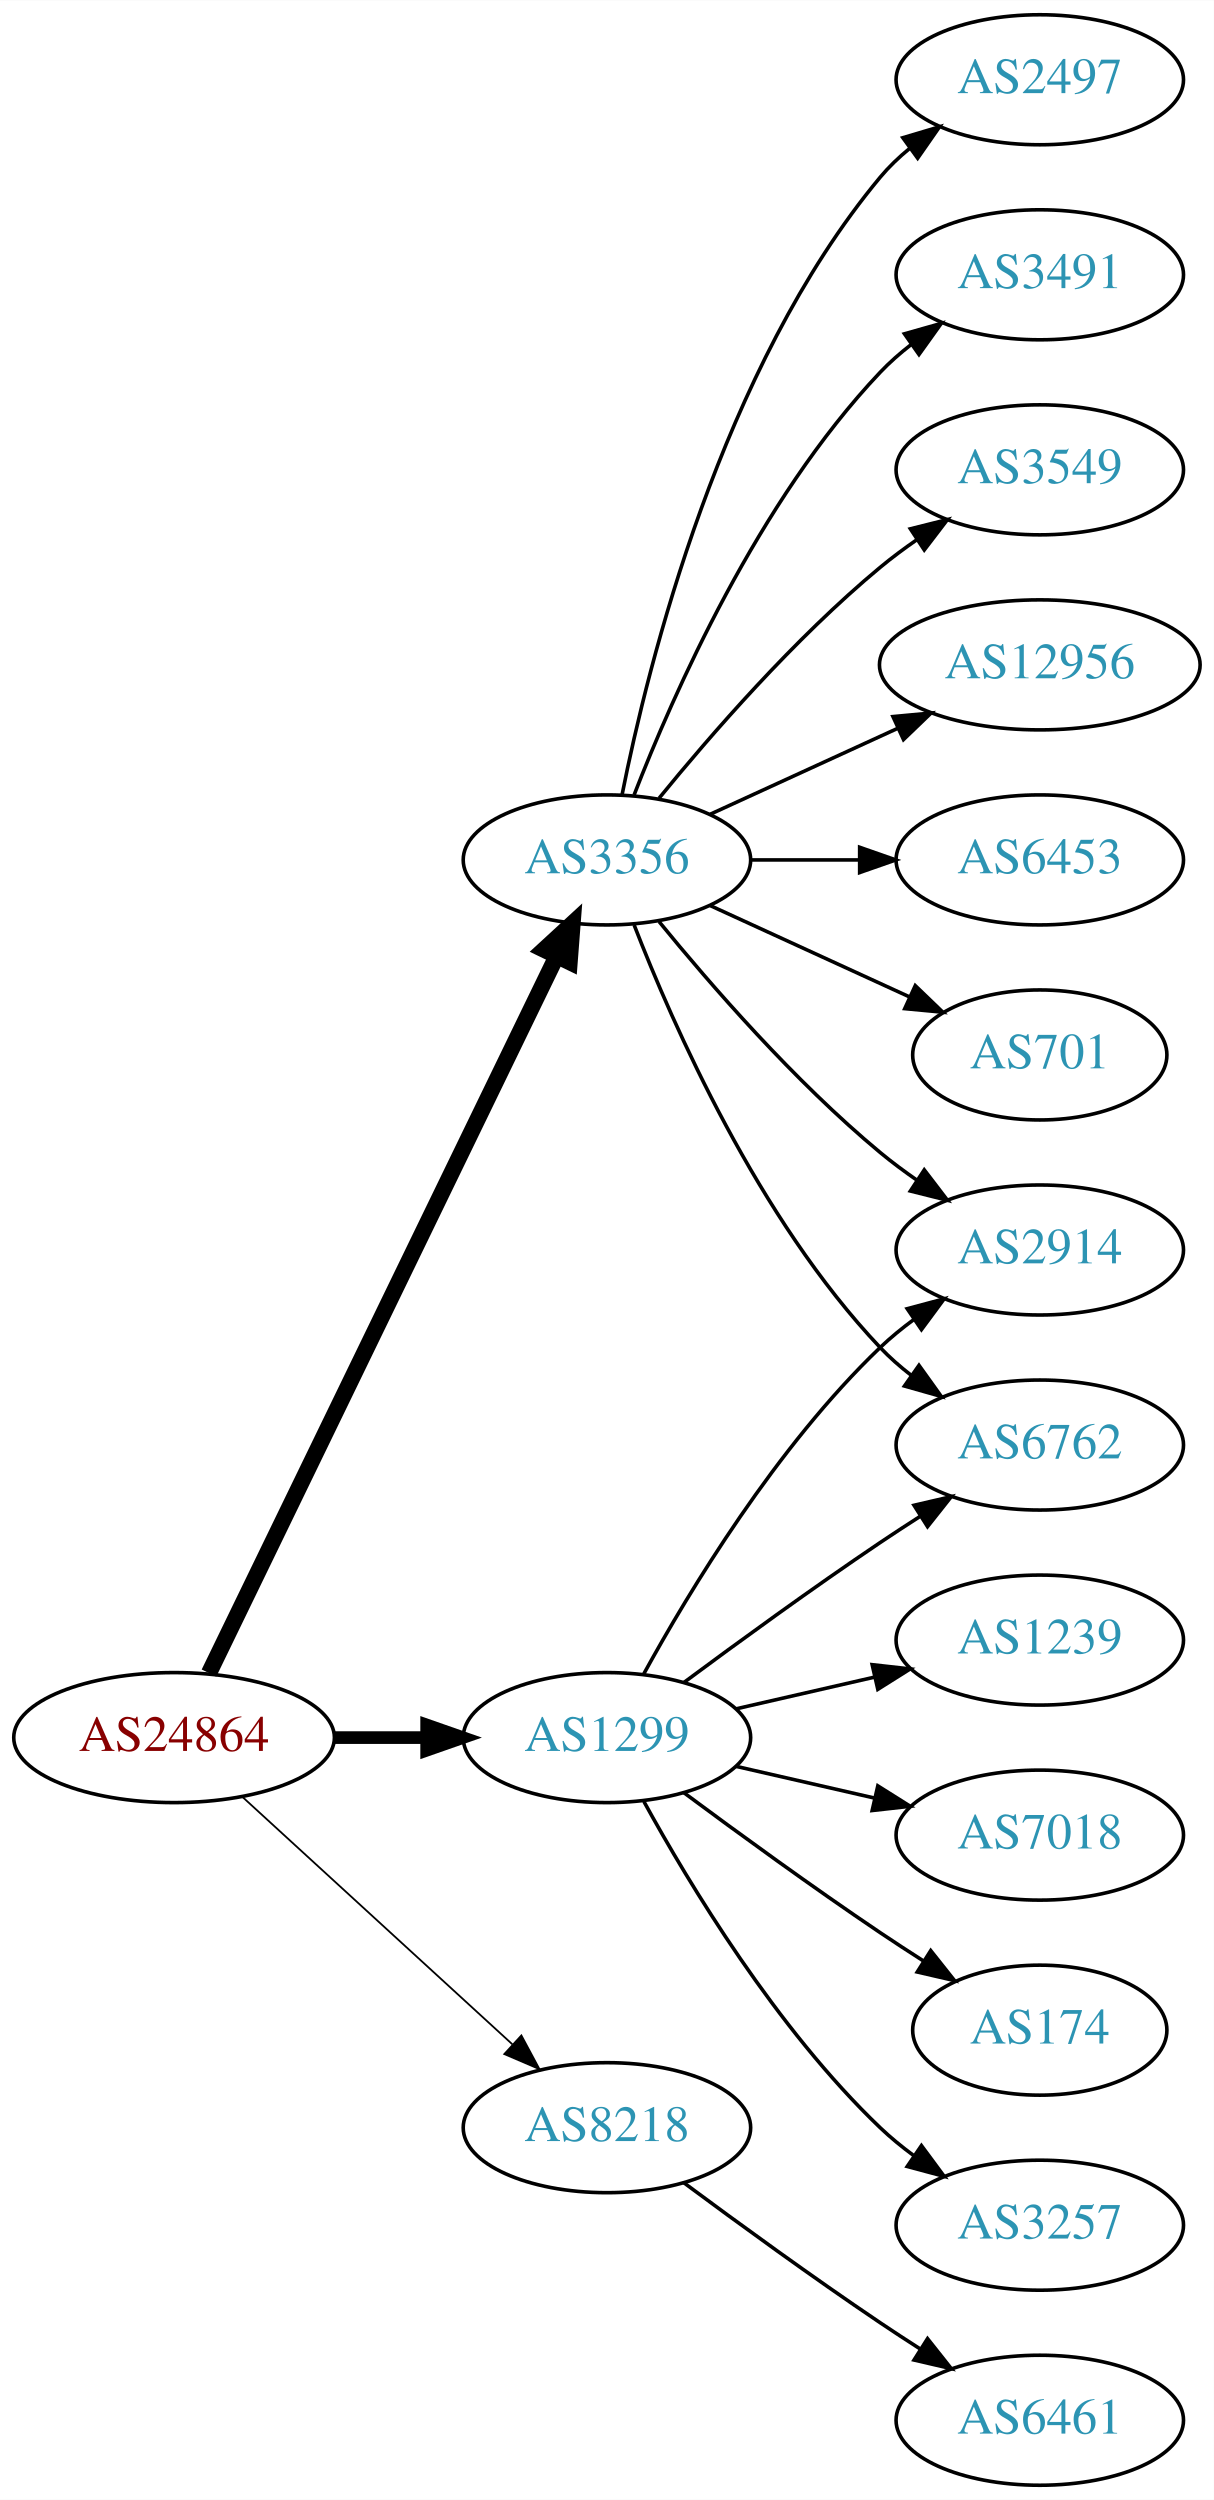
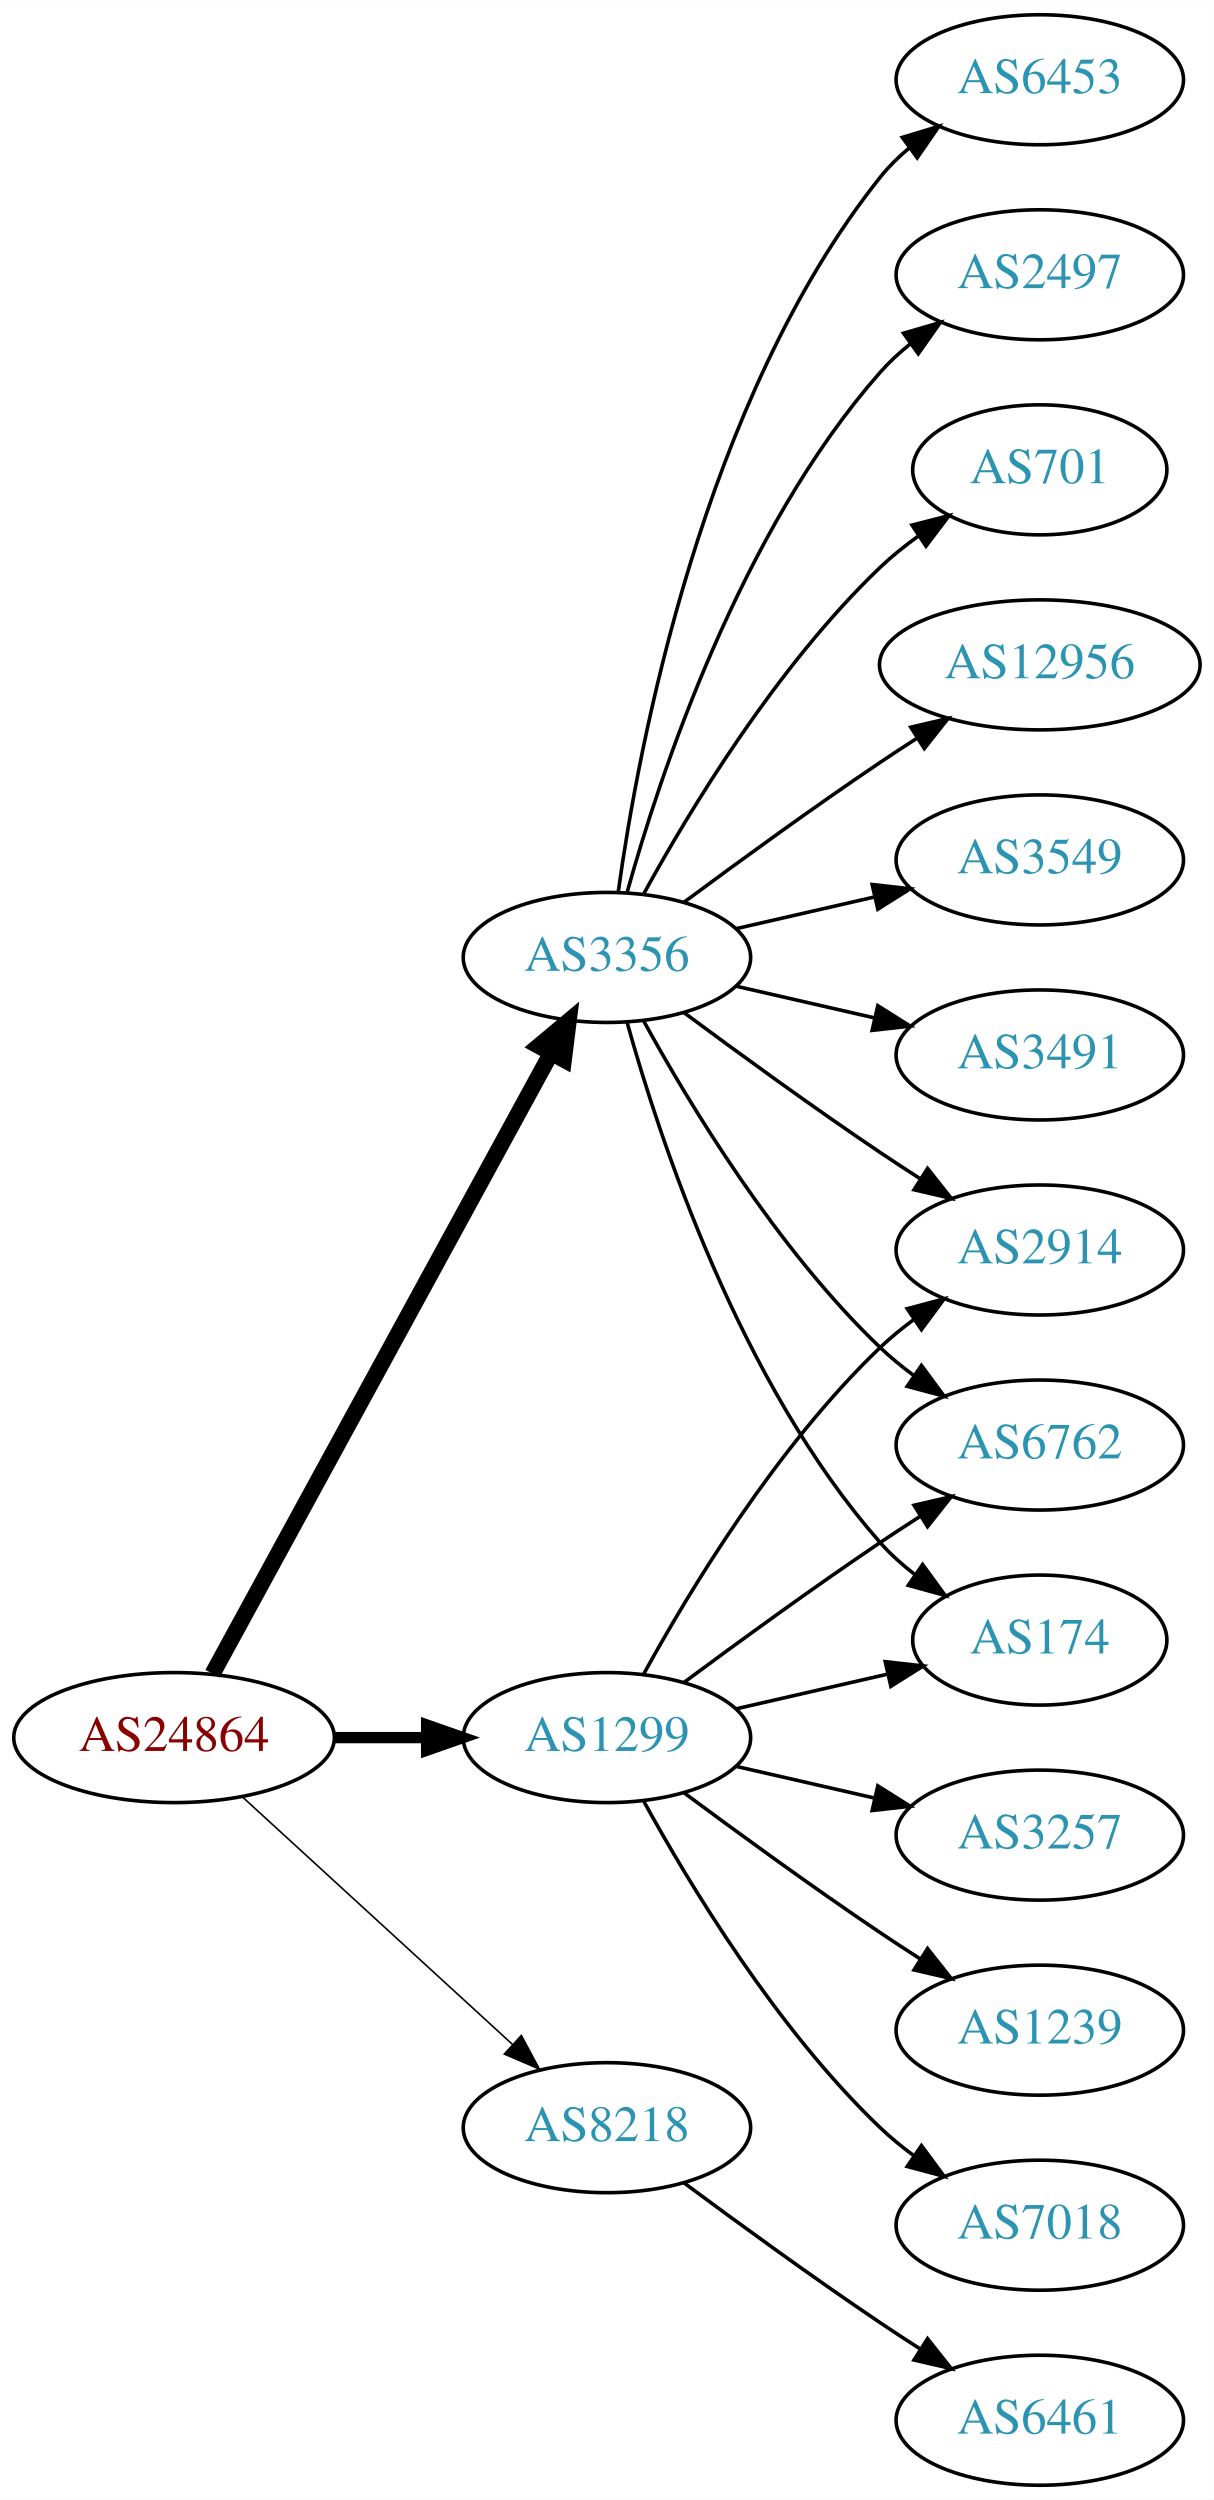
<svg xmlns="http://www.w3.org/2000/svg" xmlns:xlink="http://www.w3.org/1999/xlink" width="336pt" height="692pt" viewBox="0.00 0.00 336.08 692.00">
  <g id="graph0" class="graph" transform="scale(1 1) rotate(0) translate(4 688)">
    <polygon fill="white" stroke="none" points="-4,4 -4,-688 332.077,-688 332.077,4 -4,4" />
    <g id="node1" class="node">
      <g id="a_node1">
        <a xlink:href="/asn/24864" xlink:title="AS24864 ~ Raiffeisen Informatik GmbH &amp; Co KG [AT]">
          <ellipse fill="#ffffff" stroke="black" cx="44.196" cy="-207" rx="44.393" ry="18" />
          <text text-anchor="middle" x="44.196" y="-203.3" font-family="Times,serif" font-size="14.00" fill="#880000">AS24864</text>
        </a>
      </g>
    </g>
    <g id="node2" class="node">
      <g id="a_node2">
        <a xlink:href="/asn/1299" xlink:title="AS1299 ~ Telia Carrier [EU]">
          <ellipse fill="#ffffff" stroke="black" cx="164.039" cy="-207" rx="39.794" ry="18" />
          <text text-anchor="middle" x="164.039" y="-203.3" font-family="Times,serif" font-size="14.00" fill="#2c94b3">AS1299</text>
        </a>
      </g>
    </g>
    <g id="edge1" class="edge">
-       <path fill="none" stroke="black" stroke-width="3.5" d="M88.407,-207C96.72,-207 105.482,-207 113.965,-207" />
-       <polygon fill="black" stroke="black" stroke-width="3.5" points="114.123,-210.5 124.123,-207 114.123,-203.5 114.123,-210.5" />
+       <path fill="none" stroke="black" stroke-width="3.15" d="M88.407,-207C96.72,-207 105.482,-207 113.965,-207" />
+       <polygon fill="black" stroke="black" stroke-width="3.15" points="114.123,-210.5 124.123,-207 114.123,-203.5 114.123,-210.5" />
    </g>
    <g id="node3" class="node">
      <g id="a_node3">
        <a xlink:href="/asn/3356" xlink:title="AS3356 ~ Level 3 Parent, LLC [US]">
-           <ellipse fill="#ffffff" stroke="black" cx="164.039" cy="-450" rx="39.794" ry="18" />
-           <text text-anchor="middle" x="164.039" y="-446.3" font-family="Times,serif" font-size="14.00" fill="#2c94b3">AS3356</text>
+           <ellipse fill="#ffffff" stroke="black" cx="164.039" cy="-423" rx="39.794" ry="18" />
+           <text text-anchor="middle" x="164.039" y="-419.3" font-family="Times,serif" font-size="14.00" fill="#2c94b3">AS3356</text>
        </a>
      </g>
    </g>
    <g id="edge2" class="edge">
-       <path fill="none" stroke="black" stroke-width="4.5" d="M53.861,-224.868C74.342,-267.101 125.829,-373.272 150.055,-423.227" />
-       <polygon fill="black" stroke="black" stroke-width="4.5" points="146.613,-425.154 154.52,-432.433 153.699,-421.717 146.613,-425.154" />
+       <path fill="none" stroke="black" stroke-width="4.5" d="M54.84,-224.676C75.521,-262.584 124.234,-351.873 148.613,-396.559" />
+       <polygon fill="black" stroke="black" stroke-width="4.5" points="145.181,-398.49 153.427,-405.383 152.094,-394.718 145.181,-398.49" />
    </g>
    <g id="node4" class="node">
      <g id="a_node4">
        <a xlink:href="/asn/8218" xlink:title="AS8218 ~ legacy Neotelecoms [FR]">
          <ellipse fill="#ffffff" stroke="black" cx="164.039" cy="-99" rx="39.794" ry="18" />
          <text text-anchor="middle" x="164.039" y="-95.3" font-family="Times,serif" font-size="14.00" fill="#2c94b3">AS8218</text>
        </a>
      </g>
    </g>
    <g id="edge3" class="edge">
-       <path fill="none" stroke="black" stroke-width="0.5" d="M63.094,-190.597C83.022,-172.333 115.38,-142.678 137.857,-122.079" />
-       <polygon fill="black" stroke="black" stroke-width="0.5" points="140.351,-124.54 145.359,-115.203 135.622,-119.38 140.351,-124.54" />
+       <path fill="none" stroke="black" stroke-width="0.45" d="M63.094,-190.597C83.022,-172.333 115.38,-142.678 137.857,-122.079" />
+       <polygon fill="black" stroke="black" stroke-width="0.45" points="140.351,-124.54 145.359,-115.203 135.622,-119.38 140.351,-124.54" />
    </g>
    <g id="node5" class="node">
      <g id="a_node5">
+         <a xlink:href="/asn/2914" xlink:title="AS2914 ~ NTT America, Inc. [US]">
+           <ellipse fill="#ffffff" stroke="black" cx="283.881" cy="-342" rx="39.794" ry="18" />
+           <text text-anchor="middle" x="283.881" y="-338.3" font-family="Times,serif" font-size="14.00" fill="#2c94b3">AS2914</text>
+         </a>
+       </g>
+     </g>
+     <g id="edge4" class="edge">
+       <path fill="none" stroke="black" d="M174.28,-224.713C186.825,-247.561 211.002,-287.611 239.685,-315 242.553,-317.739 245.742,-320.347 249.051,-322.785" />
+       <polygon fill="black" stroke="black" points="247.175,-325.742 257.411,-328.477 251.114,-319.956 247.175,-325.742" />
+     </g>
+     <g id="node6" class="node">
+       <g id="a_node6">
+         <a xlink:href="/asn/3257" xlink:title="AS3257 ~ GTT [DE]">
+           <ellipse fill="#ffffff" stroke="black" cx="283.881" cy="-180" rx="39.794" ry="18" />
+           <text text-anchor="middle" x="283.881" y="-176.3" font-family="Times,serif" font-size="14.00" fill="#2c94b3">AS3257</text>
+         </a>
+       </g>
+     </g>
+     <g id="edge5" class="edge">
+       <path fill="none" stroke="black" d="M199.758,-199.045C211.758,-196.296 225.379,-193.175 238.071,-190.267" />
+       <polygon fill="black" stroke="black" points="239.037,-193.636 248.003,-187.991 237.474,-186.813 239.037,-193.636" />
+     </g>
+     <g id="node7" class="node">
+       <g id="a_node7">
+         <a xlink:href="/asn/1239" xlink:title="AS1239 ~ Sprint [US]">
+           <ellipse fill="#ffffff" stroke="black" cx="283.881" cy="-126" rx="39.794" ry="18" />
+           <text text-anchor="middle" x="283.881" y="-122.3" font-family="Times,serif" font-size="14.00" fill="#2c94b3">AS1239</text>
+         </a>
+       </g>
+     </g>
+     <g id="edge6" class="edge">
+       <path fill="none" stroke="black" d="M185.369,-191.723C200.231,-180.696 220.976,-165.593 239.685,-153 243.234,-150.611 246.984,-148.161 250.733,-145.758" />
+       <polygon fill="black" stroke="black" points="252.801,-148.591 259.381,-140.288 249.059,-142.675 252.801,-148.591" />
+     </g>
+     <g id="node8" class="node">
+       <g id="a_node8">
+         <a xlink:href="/asn/7018" xlink:title="AS7018 ~ ATT-INTERNET4 [US]">
+           <ellipse fill="#ffffff" stroke="black" cx="283.881" cy="-72" rx="39.794" ry="18" />
+           <text text-anchor="middle" x="283.881" y="-68.3" font-family="Times,serif" font-size="14.00" fill="#2c94b3">AS7018</text>
+         </a>
+       </g>
+     </g>
+     <g id="edge7" class="edge">
+       <path fill="none" stroke="black" d="M174.28,-189.287C186.825,-166.439 211.002,-126.389 239.685,-99 242.553,-96.261 245.742,-93.653 249.051,-91.215" />
+       <polygon fill="black" stroke="black" points="251.114,-94.044 257.411,-85.523 247.175,-88.258 251.114,-94.044" />
+     </g>
+     <g id="node9" class="node">
+       <g id="a_node9">
        <a xlink:href="/asn/6762" xlink:title="AS6762 ~ TELECOM ITALIA SPARKLE S.p.A. [IT]">
          <ellipse fill="#ffffff" stroke="black" cx="283.881" cy="-288" rx="39.794" ry="18" />
          <text text-anchor="middle" x="283.881" y="-284.3" font-family="Times,serif" font-size="14.00" fill="#2c94b3">AS6762</text>
        </a>
      </g>
    </g>
-     <g id="edge4" class="edge">
+     <g id="edge8" class="edge">
      <path fill="none" stroke="black" d="M185.369,-222.277C200.231,-233.304 220.976,-248.407 239.685,-261 243.234,-263.389 246.984,-265.839 250.733,-268.242" />
      <polygon fill="black" stroke="black" points="249.059,-271.325 259.381,-273.712 252.801,-265.409 249.059,-271.325" />
-     </g>
-     <g id="node6" class="node">
-       <g id="a_node6">
-         <a xlink:href="/asn/3257" xlink:title="AS3257 ~ GTT [DE]">
-           <ellipse fill="#ffffff" stroke="black" cx="283.881" cy="-72" rx="39.794" ry="18" />
-           <text text-anchor="middle" x="283.881" y="-68.3" font-family="Times,serif" font-size="14.00" fill="#2c94b3">AS3257</text>
-         </a>
-       </g>
-     </g>
-     <g id="edge5" class="edge">
-       <path fill="none" stroke="black" d="M174.28,-189.287C186.825,-166.439 211.002,-126.389 239.685,-99 242.553,-96.261 245.742,-93.653 249.051,-91.215" />
-       <polygon fill="black" stroke="black" points="251.114,-94.044 257.411,-85.523 247.175,-88.258 251.114,-94.044" />
-     </g>
-     <g id="node7" class="node">
-       <g id="a_node7">
-         <a xlink:href="/asn/1239" xlink:title="AS1239 ~ Sprint [US]">
-           <ellipse fill="#ffffff" stroke="black" cx="283.881" cy="-234" rx="39.794" ry="18" />
-           <text text-anchor="middle" x="283.881" y="-230.3" font-family="Times,serif" font-size="14.00" fill="#2c94b3">AS1239</text>
-         </a>
-       </g>
-     </g>
-     <g id="edge6" class="edge">
-       <path fill="none" stroke="black" d="M199.758,-214.955C211.758,-217.704 225.379,-220.825 238.071,-223.733" />
-       <polygon fill="black" stroke="black" points="237.474,-227.187 248.003,-226.009 239.037,-220.364 237.474,-227.187" />
-     </g>
-     <g id="node8" class="node">
-       <g id="a_node8">
-         <a xlink:href="/asn/7018" xlink:title="AS7018 ~ AT&amp;T Services, Inc. [US]">
-           <ellipse fill="#ffffff" stroke="black" cx="283.881" cy="-180" rx="39.794" ry="18" />
-           <text text-anchor="middle" x="283.881" y="-176.3" font-family="Times,serif" font-size="14.00" fill="#2c94b3">AS7018</text>
-         </a>
-       </g>
-     </g>
-     <g id="edge7" class="edge">
-       <path fill="none" stroke="black" d="M199.758,-199.045C211.758,-196.296 225.379,-193.175 238.071,-190.267" />
-       <polygon fill="black" stroke="black" points="239.037,-193.636 248.003,-187.991 237.474,-186.813 239.037,-193.636" />
-     </g>
-     <g id="node9" class="node">
-       <g id="a_node9">
-         <a xlink:href="/asn/2914" xlink:title="AS2914 ~ NTT America, Inc. [US]">
-           <ellipse fill="#ffffff" stroke="black" cx="283.881" cy="-342" rx="39.794" ry="18" />
-           <text text-anchor="middle" x="283.881" y="-338.3" font-family="Times,serif" font-size="14.00" fill="#2c94b3">AS2914</text>
-         </a>
-       </g>
-     </g>
-     <g id="edge8" class="edge">
-       <path fill="none" stroke="black" d="M174.28,-224.713C186.825,-247.561 211.002,-287.611 239.685,-315 242.553,-317.739 245.742,-320.347 249.051,-322.785" />
-       <polygon fill="black" stroke="black" points="247.175,-325.742 257.411,-328.477 251.114,-319.956 247.175,-325.742" />
    </g>
    <g id="node10" class="node">
      <g id="a_node10">
        <a xlink:href="/asn/174" xlink:title="AS174 ~ Cogent Communications [US]">
-           <ellipse fill="#ffffff" stroke="black" cx="283.881" cy="-126" rx="35.194" ry="18" />
-           <text text-anchor="middle" x="283.881" y="-122.3" font-family="Times,serif" font-size="14.00" fill="#2c94b3">AS174</text>
+           <ellipse fill="#ffffff" stroke="black" cx="283.881" cy="-234" rx="35.194" ry="18" />
+           <text text-anchor="middle" x="283.881" y="-230.3" font-family="Times,serif" font-size="14.00" fill="#2c94b3">AS174</text>
        </a>
      </g>
    </g>
    <g id="edge9" class="edge">
-       <path fill="none" stroke="black" d="M185.369,-191.723C200.231,-180.696 220.976,-165.593 239.685,-153 243.502,-150.431 247.552,-147.79 251.583,-145.214" />
-       <polygon fill="black" stroke="black" points="253.687,-148.025 260.277,-139.729 249.952,-142.105 253.687,-148.025" />
+       <path fill="none" stroke="black" d="M199.758,-214.955C212.85,-217.955 227.873,-221.396 241.513,-224.522" />
+       <polygon fill="black" stroke="black" points="241.091,-228.016 251.621,-226.838 242.655,-221.193 241.091,-228.016" />
    </g>
    <g id="edge10" class="edge">
-       <path fill="none" stroke="black" d="M171.562,-432.006C182.312,-404.272 205.969,-350.571 239.685,-315 242.271,-312.272 245.188,-309.706 248.257,-307.323" />
-       <polygon fill="black" stroke="black" points="250.435,-310.07 256.605,-301.457 246.411,-304.342 250.435,-310.07" />
-     </g>
-     <g id="edge12" class="edge">
-       <path fill="none" stroke="black" d="M178.458,-432.935C192.572,-415.625 215.987,-388.655 239.685,-369 242.901,-366.332 246.402,-363.73 249.972,-361.259" />
-       <polygon fill="black" stroke="black" points="251.896,-364.183 258.329,-355.764 248.05,-358.334 251.896,-364.183" />
+       <path fill="none" stroke="black" d="M185.369,-407.723C200.231,-396.696 220.976,-381.593 239.685,-369 243.234,-366.611 246.984,-364.161 250.733,-361.758" />
+       <polygon fill="black" stroke="black" points="252.801,-364.591 259.381,-356.288 249.059,-358.675 252.801,-364.591" />
+     </g>
+     <g id="edge17" class="edge">
+       <path fill="none" stroke="black" d="M174.28,-405.287C186.825,-382.439 211.002,-342.389 239.685,-315 242.553,-312.261 245.742,-309.653 249.051,-307.215" />
+       <polygon fill="black" stroke="black" points="251.114,-310.044 257.411,-301.523 247.175,-304.258 251.114,-310.044" />
+     </g>
+     <g id="edge15" class="edge">
+       <path fill="none" stroke="black" d="M169.612,-405.054C178.517,-373.005 200.801,-305.158 239.685,-261 242.512,-257.789 245.814,-254.828 249.309,-252.136" />
+       <polygon fill="black" stroke="black" points="251.443,-254.916 257.684,-246.355 247.466,-249.155 251.443,-254.916" />
    </g>
    <g id="node11" class="node">
      <g id="a_node11">
        <a xlink:href="/asn/12956" xlink:title="AS12956 ~ TELXIUS [ES]">
          <ellipse fill="#ffffff" stroke="black" cx="283.881" cy="-504" rx="44.393" ry="18" />
          <text text-anchor="middle" x="283.881" y="-500.3" font-family="Times,serif" font-size="14.00" fill="#2c94b3">AS12956</text>
        </a>
      </g>
    </g>
    <g id="edge11" class="edge">
-       <path fill="none" stroke="black" d="M192.667,-462.661C208.165,-469.762 227.732,-478.728 244.678,-486.494" />
-       <polygon fill="black" stroke="black" points="243.232,-489.681 253.781,-490.665 246.148,-483.317 243.232,-489.681" />
+       <path fill="none" stroke="black" d="M185.369,-438.277C200.231,-449.304 220.976,-464.407 239.685,-477 242.975,-479.215 246.438,-481.482 249.912,-483.715" />
+       <polygon fill="black" stroke="black" points="248.16,-486.748 258.479,-489.148 251.909,-480.837 248.16,-486.748" />
    </g>
    <g id="node12" class="node">
      <g id="a_node12">
-         <a xlink:href="/asn/6453" xlink:title="AS6453 ~ TATA COMMUNICATIONS (AMERICA) INC [US]">
+         <a xlink:href="/asn/3549" xlink:title="AS3549 ~ Level 3 Parent, LLC [US]">
          <ellipse fill="#ffffff" stroke="black" cx="283.881" cy="-450" rx="39.794" ry="18" />
-           <text text-anchor="middle" x="283.881" y="-446.3" font-family="Times,serif" font-size="14.00" fill="#2c94b3">AS6453</text>
-         </a>
-       </g>
-     </g>
-     <g id="edge13" class="edge">
-       <path fill="none" stroke="black" d="M203.951,-450C213.505,-450 223.854,-450 233.817,-450" />
-       <polygon fill="black" stroke="black" points="234.009,-453.5 244.009,-450 234.009,-446.5 234.009,-453.5" />
+           <text text-anchor="middle" x="283.881" y="-446.3" font-family="Times,serif" font-size="14.00" fill="#2c94b3">AS3549</text>
+         </a>
+       </g>
+     </g>
+     <g id="edge12" class="edge">
+       <path fill="none" stroke="black" d="M199.758,-430.955C211.758,-433.704 225.379,-436.825 238.071,-439.733" />
+       <polygon fill="black" stroke="black" points="237.474,-443.187 248.003,-442.009 239.037,-436.364 237.474,-443.187" />
    </g>
    <g id="node13" class="node">
      <g id="a_node13">
-         <a xlink:href="/asn/701" xlink:title="AS701 ~ UUNET [US]">
-           <ellipse fill="#ffffff" stroke="black" cx="283.881" cy="-396" rx="35.194" ry="18" />
-           <text text-anchor="middle" x="283.881" y="-392.3" font-family="Times,serif" font-size="14.00" fill="#2c94b3">AS701</text>
-         </a>
-       </g>
-     </g>
-     <g id="edge14" class="edge">
-       <path fill="none" stroke="black" d="M192.667,-437.339C209.084,-429.817 230.065,-420.202 247.662,-412.139" />
-       <polygon fill="black" stroke="black" points="249.407,-415.189 257.04,-407.842 246.49,-408.826 249.407,-415.189" />
+         <a xlink:href="/asn/3491" xlink:title="AS3491 ~ PCCW Global, Inc. [US]">
+           <ellipse fill="#ffffff" stroke="black" cx="283.881" cy="-396" rx="39.794" ry="18" />
+           <text text-anchor="middle" x="283.881" y="-392.3" font-family="Times,serif" font-size="14.00" fill="#2c94b3">AS3491</text>
+         </a>
+       </g>
+     </g>
+     <g id="edge13" class="edge">
+       <path fill="none" stroke="black" d="M199.758,-415.045C211.758,-412.296 225.379,-409.175 238.071,-406.267" />
+       <polygon fill="black" stroke="black" points="239.037,-409.636 248.003,-403.991 237.474,-402.813 239.037,-409.636" />
    </g>
    <g id="node14" class="node">
      <g id="a_node14">
-         <a xlink:href="/asn/2497" xlink:title="AS2497 ~ Internet Initiative Japan Inc. [JP]">
+         <a xlink:href="/asn/6453" xlink:title="AS6453 ~ TATA COMMUNICATIONS (AMERICA) INC [US]">
          <ellipse fill="#ffffff" stroke="black" cx="283.881" cy="-666" rx="39.794" ry="18" />
-           <text text-anchor="middle" x="283.881" y="-662.3" font-family="Times,serif" font-size="14.00" fill="#2c94b3">AS2497</text>
-         </a>
-       </g>
-     </g>
-     <g id="edge15" class="edge">
-       <path fill="none" stroke="black" d="M168.237,-468.073C175.401,-504.141 195.675,-586.125 239.685,-639 242.09,-641.889 244.886,-644.563 247.879,-647.013" />
-       <polygon fill="black" stroke="black" points="245.967,-649.95 256.122,-652.973 250.069,-644.277 245.967,-649.95" />
+           <text text-anchor="middle" x="283.881" y="-662.3" font-family="Times,serif" font-size="14.00" fill="#2c94b3">AS6453</text>
+         </a>
+       </g>
+     </g>
+     <g id="edge14" class="edge">
+       <path fill="none" stroke="black" d="M167.178,-441.17C172.678,-480.974 190.504,-577.233 239.685,-639 242.026,-641.94 244.781,-644.649 247.747,-647.121" />
+       <polygon fill="black" stroke="black" points="245.812,-650.042 255.953,-653.11 249.939,-644.388 245.812,-650.042" />
    </g>
    <g id="node15" class="node">
      <g id="a_node15">
-         <a xlink:href="/asn/3491" xlink:title="AS3491 ~ PCCW Global, Inc. [US]">
+         <a xlink:href="/asn/2497" xlink:title="AS2497 ~ Internet Initiative Japan Inc. [JP]">
          <ellipse fill="#ffffff" stroke="black" cx="283.881" cy="-612" rx="39.794" ry="18" />
-           <text text-anchor="middle" x="283.881" y="-608.3" font-family="Times,serif" font-size="14.00" fill="#2c94b3">AS3491</text>
+           <text text-anchor="middle" x="283.881" y="-608.3" font-family="Times,serif" font-size="14.00" fill="#2c94b3">AS2497</text>
        </a>
      </g>
    </g>
    <g id="edge16" class="edge">
-       <path fill="none" stroke="black" d="M171.562,-467.994C182.312,-495.728 205.969,-549.429 239.685,-585 242.271,-587.728 245.188,-590.294 248.257,-592.677" />
-       <polygon fill="black" stroke="black" points="246.411,-595.658 256.605,-598.543 250.435,-589.93 246.411,-595.658" />
+       <path fill="none" stroke="black" d="M169.612,-440.946C178.517,-472.995 200.801,-540.842 239.685,-585 242.169,-587.821 245.019,-590.449 248.044,-592.871" />
+       <polygon fill="black" stroke="black" points="246.162,-595.828 256.334,-598.791 250.23,-590.131 246.162,-595.828" />
    </g>
    <g id="node16" class="node">
      <g id="a_node16">
-         <a xlink:href="/asn/3549" xlink:title="AS3549 ~ Level 3 Parent, LLC [US]">
-           <ellipse fill="#ffffff" stroke="black" cx="283.881" cy="-558" rx="39.794" ry="18" />
-           <text text-anchor="middle" x="283.881" y="-554.3" font-family="Times,serif" font-size="14.00" fill="#2c94b3">AS3549</text>
-         </a>
-       </g>
-     </g>
-     <g id="edge17" class="edge">
-       <path fill="none" stroke="black" d="M178.458,-467.065C192.572,-484.375 215.987,-511.345 239.685,-531 242.901,-533.668 246.402,-536.27 249.972,-538.741" />
-       <polygon fill="black" stroke="black" points="248.05,-541.666 258.329,-544.236 251.896,-535.817 248.05,-541.666" />
+         <a xlink:href="/asn/701" xlink:title="AS701 ~ UUNET [US]">
+           <ellipse fill="#ffffff" stroke="black" cx="283.881" cy="-558" rx="35.194" ry="18" />
+           <text text-anchor="middle" x="283.881" y="-554.3" font-family="Times,serif" font-size="14.00" fill="#2c94b3">AS701</text>
+         </a>
+       </g>
+     </g>
+     <g id="edge18" class="edge">
+       <path fill="none" stroke="black" d="M174.28,-440.713C186.825,-463.561 211.002,-503.611 239.685,-531 242.939,-534.107 246.606,-537.046 250.393,-539.76" />
+       <polygon fill="black" stroke="black" points="248.495,-542.701 258.761,-545.322 252.37,-536.872 248.495,-542.701" />
    </g>
    <g id="node17" class="node">
      <g id="a_node17">
        <a xlink:href="/asn/6461" xlink:title="AS6461 ~ Zayo Bandwidth [US]">
          <ellipse fill="#ffffff" stroke="black" cx="283.881" cy="-18" rx="39.794" ry="18" />
          <text text-anchor="middle" x="283.881" y="-14.3" font-family="Times,serif" font-size="14.00" fill="#2c94b3">AS6461</text>
        </a>
      </g>
    </g>
-     <g id="edge18" class="edge">
+     <g id="edge19" class="edge">
      <path fill="none" stroke="black" d="M185.369,-83.723C200.231,-72.696 220.976,-57.593 239.685,-45 243.234,-42.611 246.984,-40.161 250.733,-37.758" />
      <polygon fill="black" stroke="black" points="252.801,-40.591 259.381,-32.288 249.059,-34.675 252.801,-40.591" />
    </g>
  </g>
</svg>
